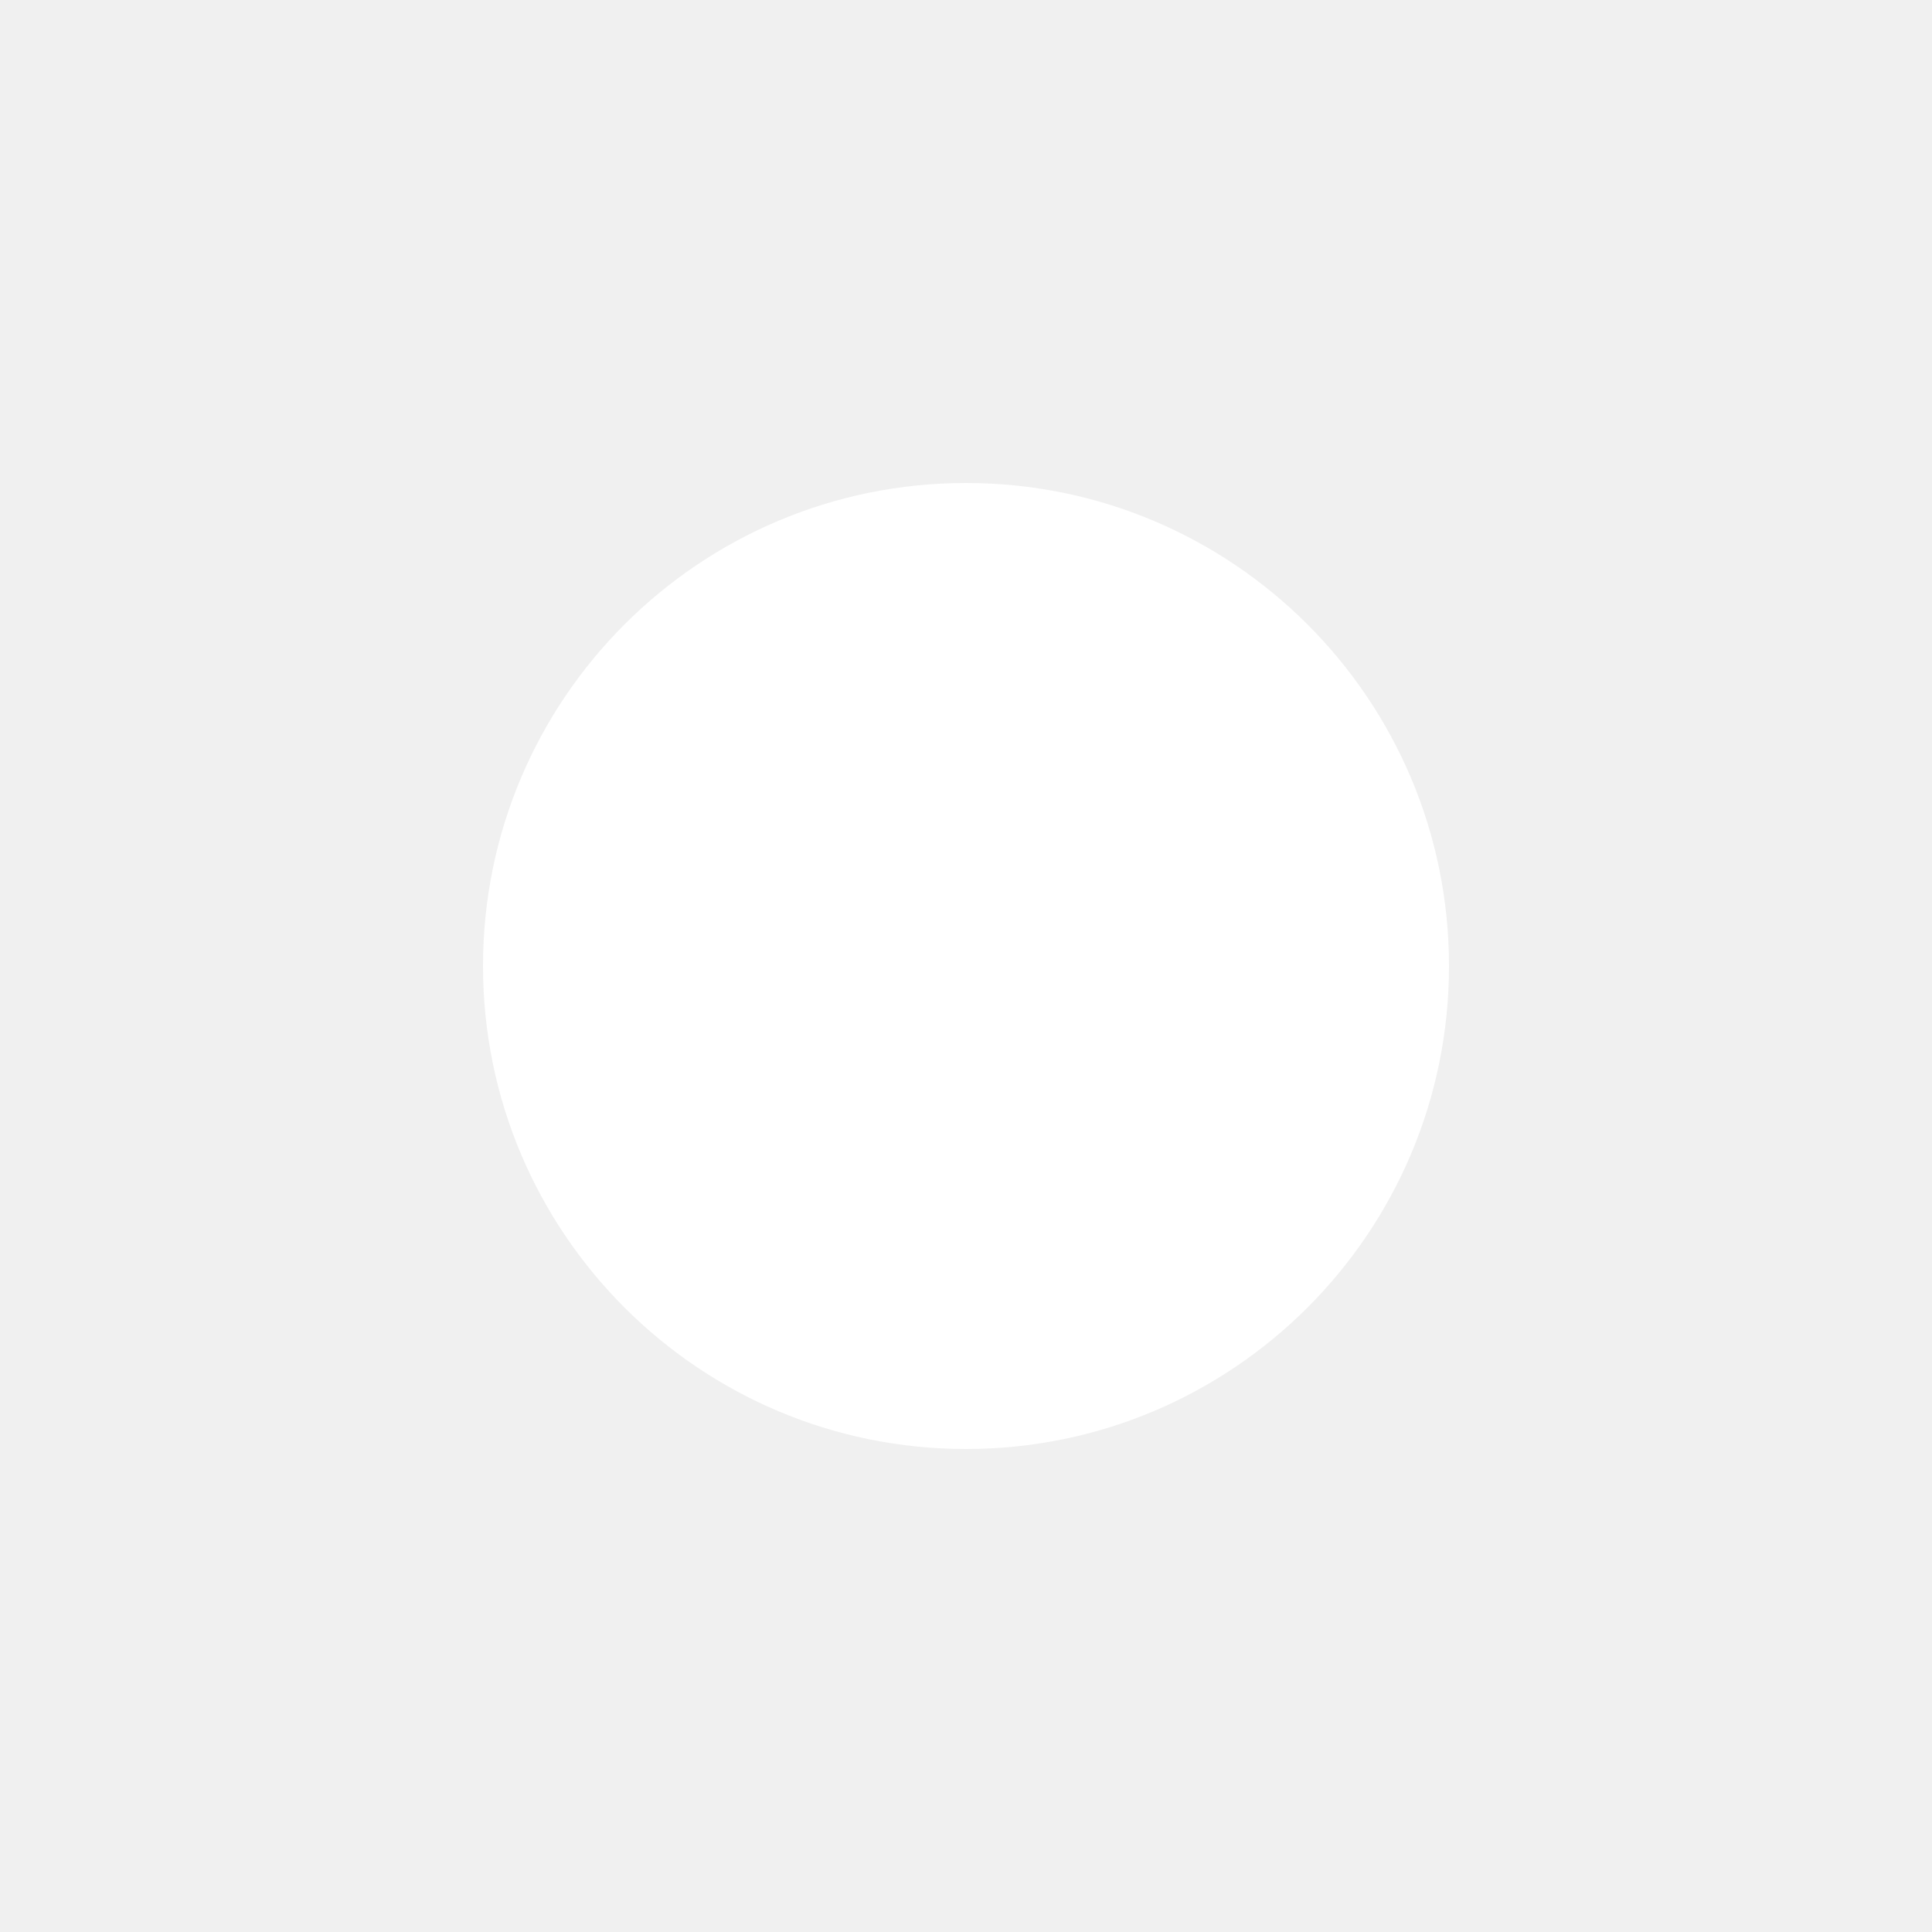
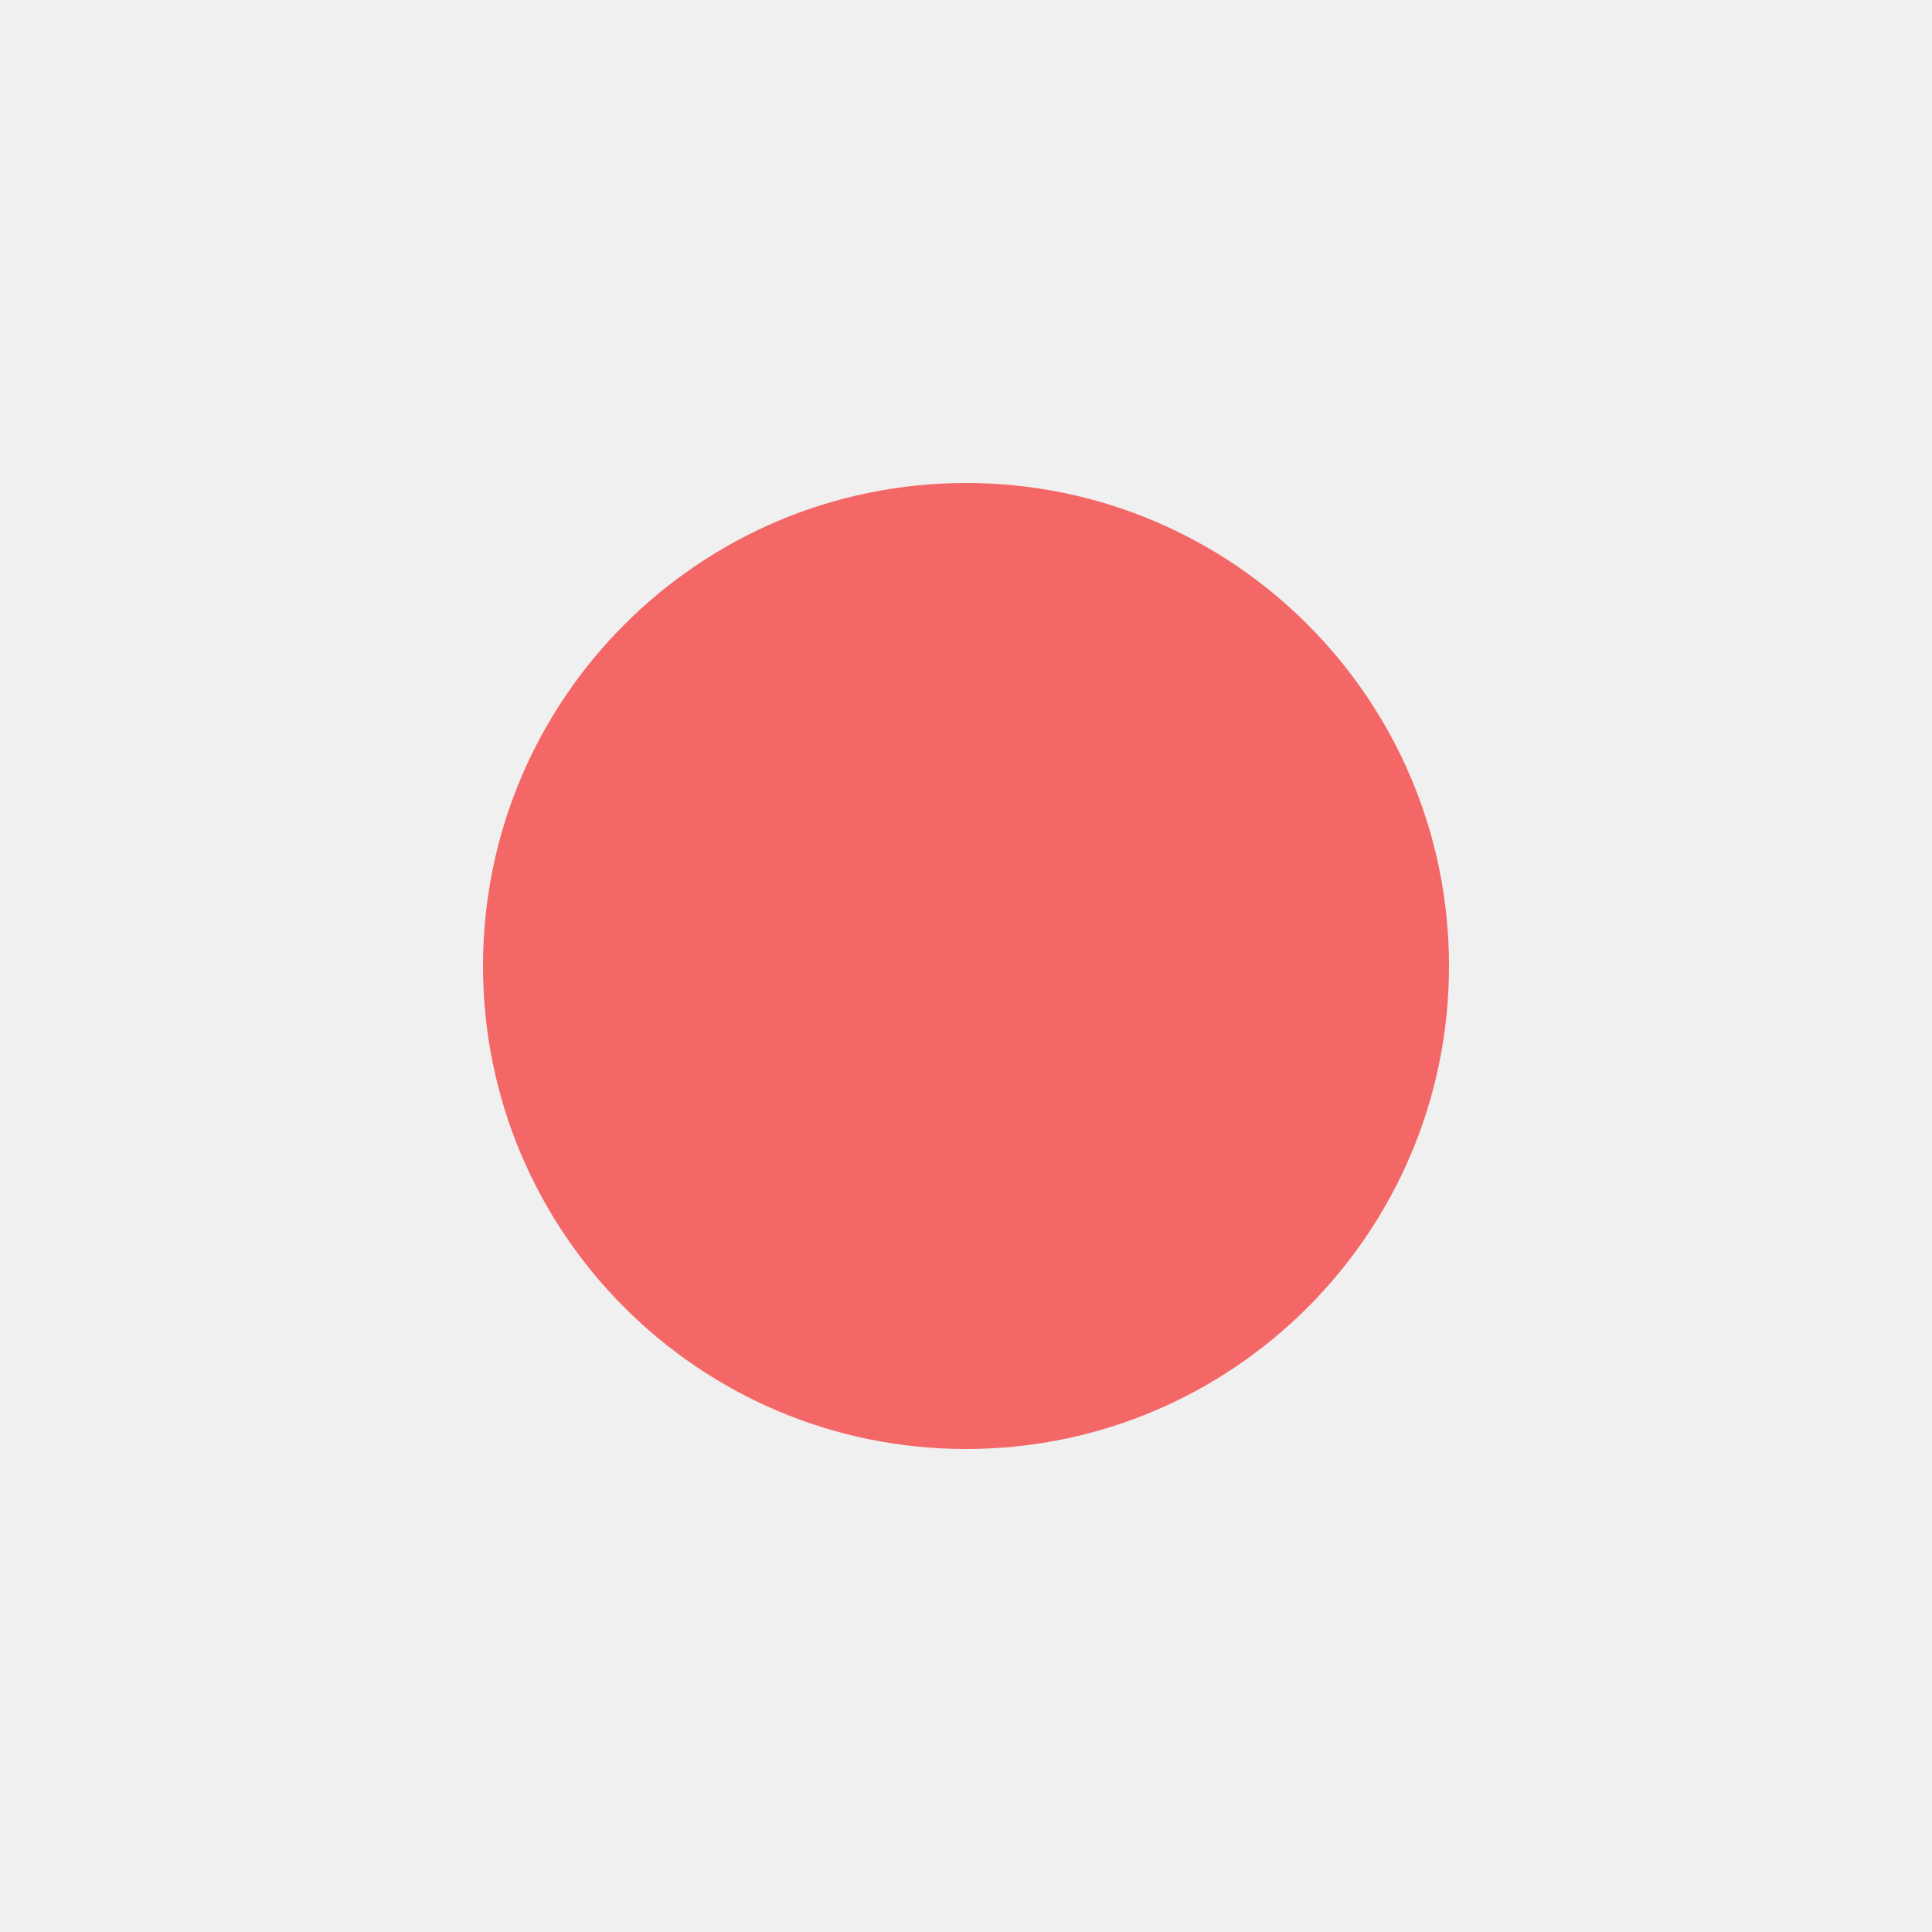
<svg xmlns="http://www.w3.org/2000/svg" viewBox="0 0 100 100">
-   <circle cx="50" cy="50" r="25" fill="#FFF" />
+   <circle cx="50" cy="50" r="25" fill="#f46767" />
</svg>
